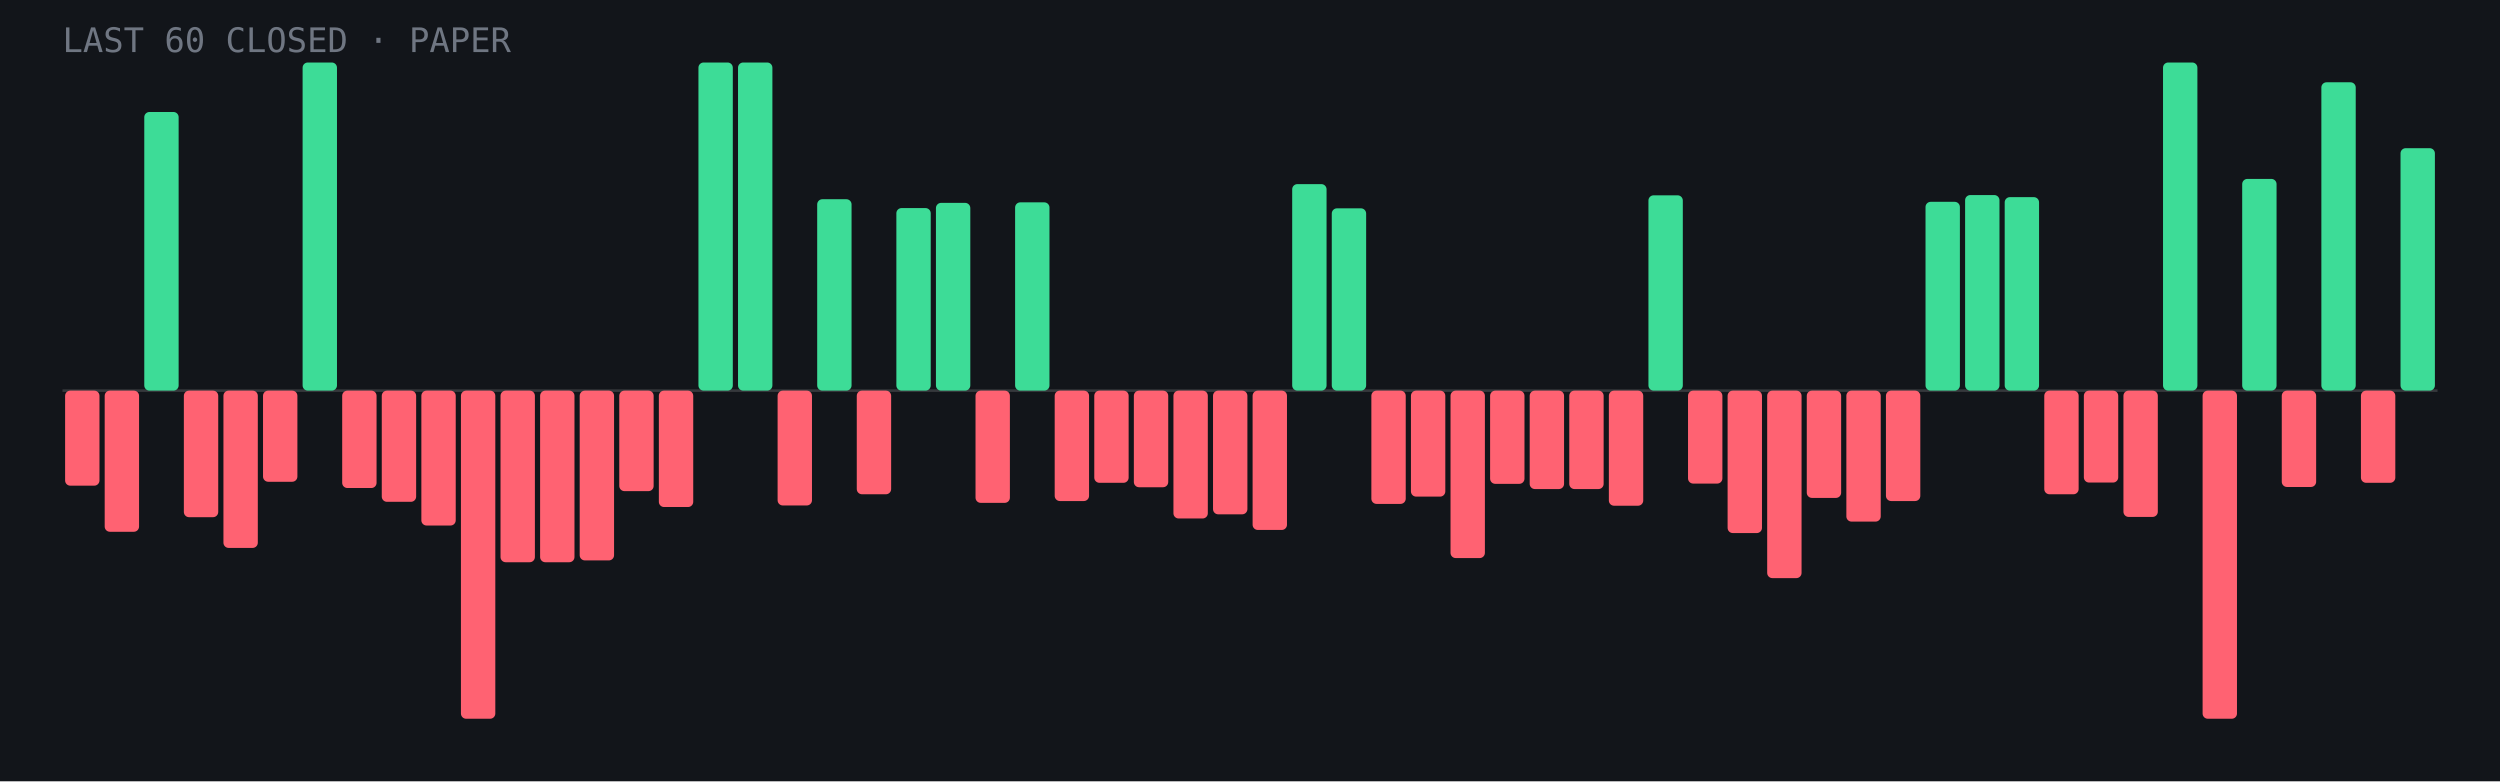
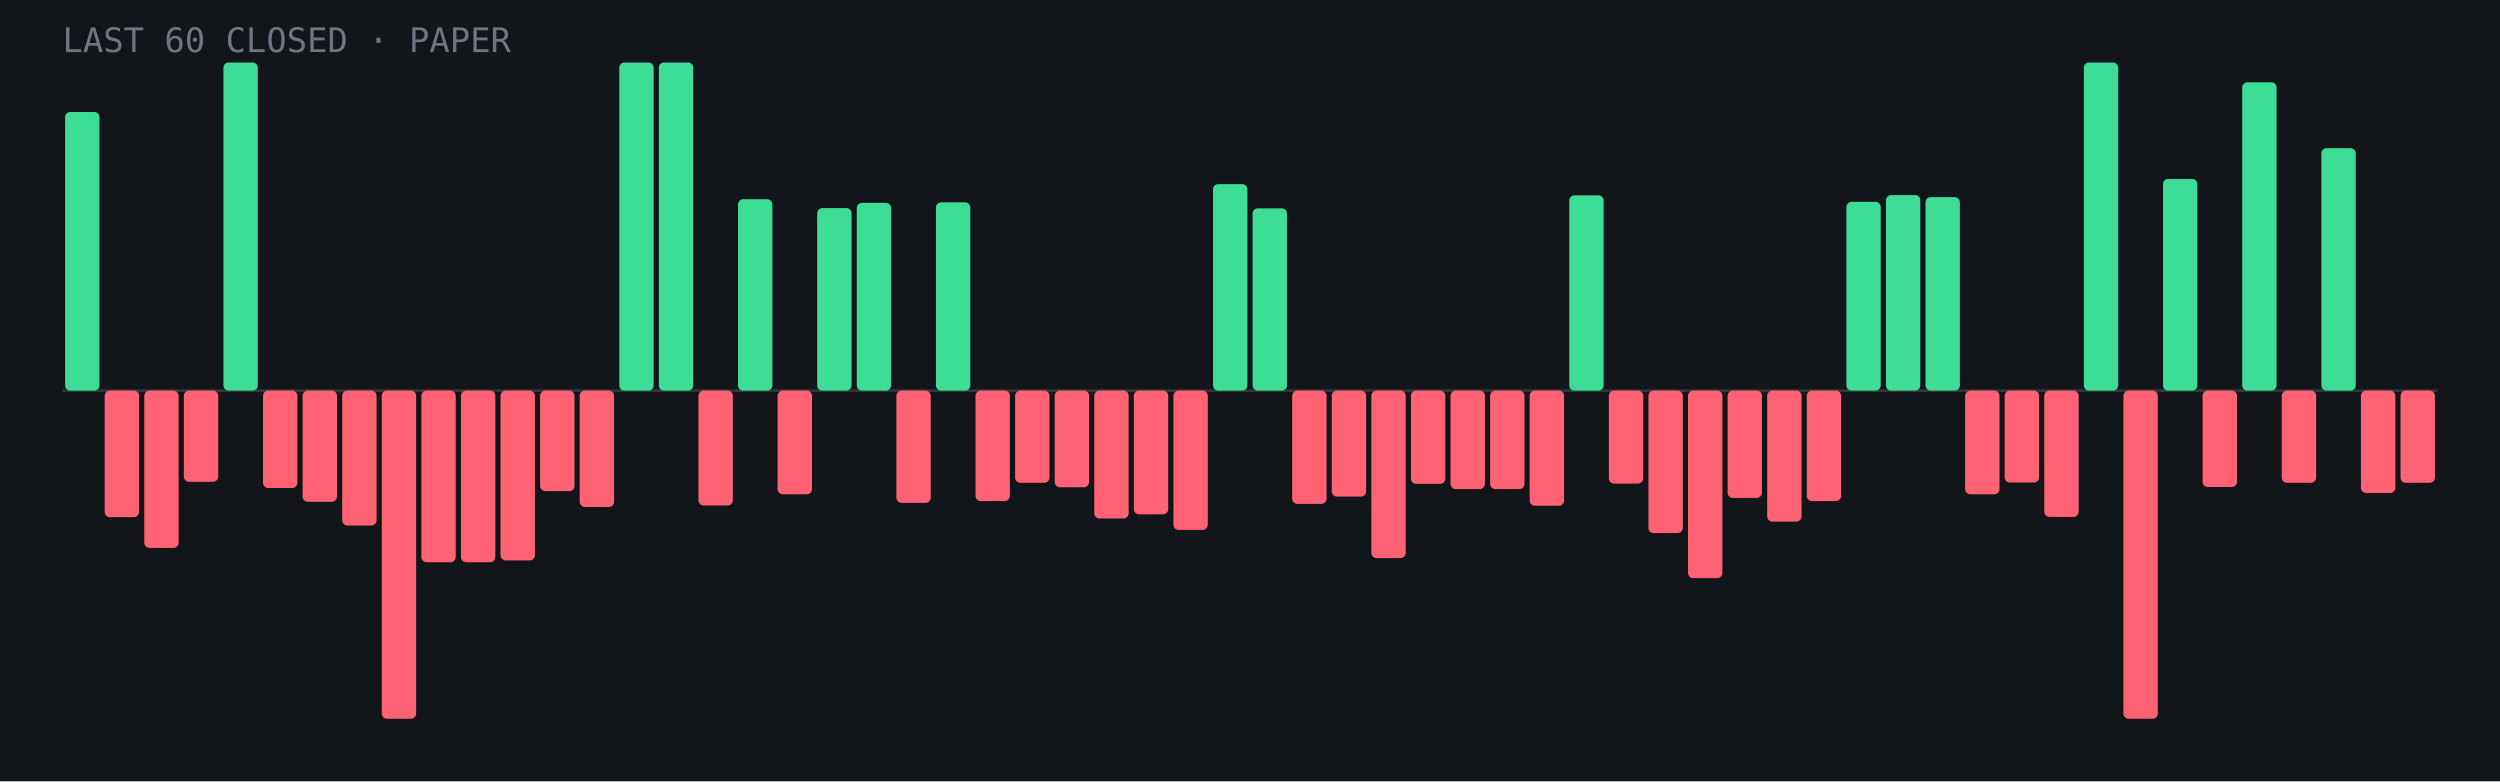
<svg xmlns="http://www.w3.org/2000/svg" viewBox="0 0 960 300" role="img" aria-label="Last 60 closed paper trades: 18 wins, 42 losses">
  <rect width="960" height="300" fill="#12151a" />
  <line x1="24" y1="150.0" x2="936" y2="150.0" stroke="#fff" stroke-opacity=".15" />
-   <rect x="25.0" y="150.0" width="13.2" height="36.5" rx="2" fill="#ff6272" />
-   <rect x="40.2" y="150.0" width="13.2" height="54.2" rx="2" fill="#ff6272" />
-   <rect x="55.4" y="43.0" width="13.2" height="107.0" rx="2" fill="#3ddc97" />
-   <rect x="70.6" y="150.0" width="13.2" height="48.6" rx="2" fill="#ff6272" />
-   <rect x="85.8" y="150.0" width="13.2" height="60.4" rx="2" fill="#ff6272" />
-   <rect x="101.0" y="150.0" width="13.2" height="35.0" rx="2" fill="#ff6272" />
-   <rect x="116.2" y="24.0" width="13.2" height="126.0" rx="2" fill="#3ddc97" />
-   <rect x="131.4" y="150.0" width="13.2" height="37.4" rx="2" fill="#ff6272" />
-   <rect x="146.6" y="150.0" width="13.2" height="42.7" rx="2" fill="#ff6272" />
-   <rect x="161.8" y="150.0" width="13.2" height="51.8" rx="2" fill="#ff6272" />
-   <rect x="177.0" y="150.0" width="13.2" height="126.0" rx="2" fill="#ff6272" />
-   <rect x="192.2" y="150.0" width="13.2" height="65.9" rx="2" fill="#ff6272" />
-   <rect x="207.4" y="150.0" width="13.2" height="65.9" rx="2" fill="#ff6272" />
-   <rect x="222.6" y="150.0" width="13.2" height="65.2" rx="2" fill="#ff6272" />
-   <rect x="237.8" y="150.0" width="13.2" height="38.6" rx="2" fill="#ff6272" />
-   <rect x="253.0" y="150.0" width="13.2" height="44.7" rx="2" fill="#ff6272" />
-   <rect x="268.2" y="24.0" width="13.2" height="126.0" rx="2" fill="#3ddc97" />
-   <rect x="283.4" y="24.0" width="13.2" height="126.0" rx="2" fill="#3ddc97" />
-   <rect x="298.6" y="150.0" width="13.2" height="44.1" rx="2" fill="#ff6272" />
-   <rect x="313.8" y="76.5" width="13.2" height="73.5" rx="2" fill="#3ddc97" />
-   <rect x="329.0" y="150.0" width="13.2" height="39.8" rx="2" fill="#ff6272" />
-   <rect x="344.2" y="79.9" width="13.2" height="70.1" rx="2" fill="#3ddc97" />
-   <rect x="359.4" y="77.9" width="13.2" height="72.1" rx="2" fill="#3ddc97" />
-   <rect x="374.6" y="150.0" width="13.2" height="43.1" rx="2" fill="#ff6272" />
-   <rect x="389.8" y="77.7" width="13.2" height="72.3" rx="2" fill="#3ddc97" />
-   <rect x="405.0" y="150.0" width="13.2" height="42.4" rx="2" fill="#ff6272" />
-   <rect x="420.2" y="150.0" width="13.2" height="35.4" rx="2" fill="#ff6272" />
-   <rect x="435.4" y="150.0" width="13.2" height="37.1" rx="2" fill="#ff6272" />
-   <rect x="450.6" y="150.0" width="13.2" height="49.1" rx="2" fill="#ff6272" />
-   <rect x="465.8" y="150.0" width="13.2" height="47.5" rx="2" fill="#ff6272" />
-   <rect x="481.0" y="150.0" width="13.2" height="53.5" rx="2" fill="#ff6272" />
-   <rect x="496.2" y="70.7" width="13.2" height="79.3" rx="2" fill="#3ddc97" />
-   <rect x="511.4" y="80.0" width="13.2" height="70.0" rx="2" fill="#3ddc97" />
-   <rect x="526.6" y="150.0" width="13.2" height="43.5" rx="2" fill="#ff6272" />
-   <rect x="541.8" y="150.0" width="13.2" height="40.7" rx="2" fill="#ff6272" />
-   <rect x="557.0" y="150.0" width="13.2" height="64.3" rx="2" fill="#ff6272" />
-   <rect x="572.2" y="150.0" width="13.2" height="35.8" rx="2" fill="#ff6272" />
-   <rect x="587.4" y="150.0" width="13.2" height="37.8" rx="2" fill="#ff6272" />
-   <rect x="602.6" y="150.0" width="13.2" height="37.8" rx="2" fill="#ff6272" />
-   <rect x="617.8" y="150.0" width="13.2" height="44.2" rx="2" fill="#ff6272" />
-   <rect x="633.0" y="75.0" width="13.2" height="75.0" rx="2" fill="#3ddc97" />
-   <rect x="648.2" y="150.0" width="13.2" height="35.7" rx="2" fill="#ff6272" />
-   <rect x="663.4" y="150.0" width="13.2" height="54.7" rx="2" fill="#ff6272" />
-   <rect x="678.6" y="150.0" width="13.2" height="72.0" rx="2" fill="#ff6272" />
-   <rect x="693.8" y="150.0" width="13.2" height="41.2" rx="2" fill="#ff6272" />
-   <rect x="709.0" y="150.0" width="13.2" height="50.3" rx="2" fill="#ff6272" />
-   <rect x="724.2" y="150.0" width="13.2" height="42.4" rx="2" fill="#ff6272" />
-   <rect x="739.4" y="77.5" width="13.2" height="72.5" rx="2" fill="#3ddc97" />
-   <rect x="754.6" y="74.9" width="13.2" height="75.1" rx="2" fill="#3ddc97" />
-   <rect x="769.8" y="75.7" width="13.2" height="74.3" rx="2" fill="#3ddc97" />
-   <rect x="785.0" y="150.0" width="13.2" height="39.8" rx="2" fill="#ff6272" />
-   <rect x="800.2" y="150.0" width="13.2" height="35.3" rx="2" fill="#ff6272" />
-   <rect x="815.4" y="150.0" width="13.2" height="48.5" rx="2" fill="#ff6272" />
-   <rect x="830.6" y="24.0" width="13.2" height="126.0" rx="2" fill="#3ddc97" />
-   <rect x="845.8" y="150.0" width="13.2" height="126.0" rx="2" fill="#ff6272" />
-   <rect x="861.0" y="68.7" width="13.2" height="81.3" rx="2" fill="#3ddc97" />
-   <rect x="876.2" y="150.0" width="13.2" height="37.0" rx="2" fill="#ff6272" />
-   <rect x="891.4" y="31.6" width="13.2" height="118.4" rx="2" fill="#3ddc97" />
-   <rect x="906.6" y="150.0" width="13.2" height="35.4" rx="2" fill="#ff6272" />
-   <rect x="921.8" y="56.9" width="13.2" height="93.1" rx="2" fill="#3ddc97" />
+   <rect x="25.0" y="43.0" width="13.2" height="107.0" rx="2" fill="#3ddc97" />
+   <rect x="40.2" y="150.0" width="13.2" height="48.6" rx="2" fill="#ff6272" />
+   <rect x="55.4" y="150.0" width="13.2" height="60.4" rx="2" fill="#ff6272" />
+   <rect x="70.6" y="150.0" width="13.2" height="35.0" rx="2" fill="#ff6272" />
+   <rect x="85.8" y="24.0" width="13.2" height="126.0" rx="2" fill="#3ddc97" />
+   <rect x="101.0" y="150.0" width="13.2" height="37.4" rx="2" fill="#ff6272" />
+   <rect x="116.2" y="150.0" width="13.2" height="42.7" rx="2" fill="#ff6272" />
+   <rect x="131.4" y="150.0" width="13.2" height="51.8" rx="2" fill="#ff6272" />
+   <rect x="146.6" y="150.0" width="13.2" height="126.0" rx="2" fill="#ff6272" />
+   <rect x="161.8" y="150.0" width="13.2" height="65.9" rx="2" fill="#ff6272" />
+   <rect x="177.0" y="150.0" width="13.2" height="65.9" rx="2" fill="#ff6272" />
+   <rect x="192.2" y="150.0" width="13.2" height="65.2" rx="2" fill="#ff6272" />
+   <rect x="207.4" y="150.0" width="13.2" height="38.6" rx="2" fill="#ff6272" />
+   <rect x="222.6" y="150.0" width="13.2" height="44.7" rx="2" fill="#ff6272" />
+   <rect x="237.8" y="24.0" width="13.2" height="126.0" rx="2" fill="#3ddc97" />
+   <rect x="253.0" y="24.0" width="13.2" height="126.0" rx="2" fill="#3ddc97" />
+   <rect x="268.2" y="150.0" width="13.2" height="44.1" rx="2" fill="#ff6272" />
+   <rect x="283.4" y="76.5" width="13.2" height="73.5" rx="2" fill="#3ddc97" />
+   <rect x="298.6" y="150.0" width="13.2" height="39.8" rx="2" fill="#ff6272" />
+   <rect x="313.8" y="79.9" width="13.2" height="70.1" rx="2" fill="#3ddc97" />
+   <rect x="329.0" y="77.9" width="13.2" height="72.1" rx="2" fill="#3ddc97" />
+   <rect x="344.2" y="150.0" width="13.2" height="43.1" rx="2" fill="#ff6272" />
+   <rect x="359.4" y="77.7" width="13.2" height="72.3" rx="2" fill="#3ddc97" />
+   <rect x="374.6" y="150.0" width="13.2" height="42.4" rx="2" fill="#ff6272" />
+   <rect x="389.8" y="150.0" width="13.2" height="35.4" rx="2" fill="#ff6272" />
+   <rect x="405.0" y="150.0" width="13.2" height="37.1" rx="2" fill="#ff6272" />
+   <rect x="420.2" y="150.0" width="13.2" height="49.1" rx="2" fill="#ff6272" />
+   <rect x="435.4" y="150.0" width="13.2" height="47.5" rx="2" fill="#ff6272" />
+   <rect x="450.6" y="150.0" width="13.2" height="53.5" rx="2" fill="#ff6272" />
+   <rect x="465.8" y="70.7" width="13.2" height="79.3" rx="2" fill="#3ddc97" />
+   <rect x="481.0" y="80.0" width="13.2" height="70.0" rx="2" fill="#3ddc97" />
+   <rect x="496.2" y="150.0" width="13.2" height="43.5" rx="2" fill="#ff6272" />
+   <rect x="511.4" y="150.0" width="13.2" height="40.7" rx="2" fill="#ff6272" />
+   <rect x="526.6" y="150.0" width="13.2" height="64.3" rx="2" fill="#ff6272" />
+   <rect x="541.8" y="150.0" width="13.2" height="35.8" rx="2" fill="#ff6272" />
+   <rect x="557.0" y="150.0" width="13.2" height="37.8" rx="2" fill="#ff6272" />
+   <rect x="572.2" y="150.0" width="13.2" height="37.8" rx="2" fill="#ff6272" />
+   <rect x="587.4" y="150.0" width="13.2" height="44.2" rx="2" fill="#ff6272" />
+   <rect x="602.6" y="75.0" width="13.2" height="75.0" rx="2" fill="#3ddc97" />
+   <rect x="617.8" y="150.0" width="13.2" height="35.7" rx="2" fill="#ff6272" />
+   <rect x="633.0" y="150.0" width="13.2" height="54.7" rx="2" fill="#ff6272" />
+   <rect x="648.2" y="150.0" width="13.2" height="72.0" rx="2" fill="#ff6272" />
+   <rect x="663.4" y="150.0" width="13.2" height="41.2" rx="2" fill="#ff6272" />
+   <rect x="678.6" y="150.0" width="13.2" height="50.3" rx="2" fill="#ff6272" />
+   <rect x="693.8" y="150.0" width="13.2" height="42.4" rx="2" fill="#ff6272" />
+   <rect x="709.0" y="77.5" width="13.2" height="72.5" rx="2" fill="#3ddc97" />
+   <rect x="724.2" y="74.9" width="13.2" height="75.1" rx="2" fill="#3ddc97" />
+   <rect x="739.4" y="75.7" width="13.2" height="74.3" rx="2" fill="#3ddc97" />
+   <rect x="754.6" y="150.0" width="13.2" height="39.8" rx="2" fill="#ff6272" />
+   <rect x="769.8" y="150.0" width="13.2" height="35.3" rx="2" fill="#ff6272" />
+   <rect x="785.0" y="150.0" width="13.2" height="48.5" rx="2" fill="#ff6272" />
+   <rect x="800.2" y="24.0" width="13.2" height="126.0" rx="2" fill="#3ddc97" />
+   <rect x="815.4" y="150.0" width="13.2" height="126.0" rx="2" fill="#ff6272" />
+   <rect x="830.6" y="68.7" width="13.2" height="81.3" rx="2" fill="#3ddc97" />
+   <rect x="845.8" y="150.0" width="13.2" height="37.0" rx="2" fill="#ff6272" />
+   <rect x="861.0" y="31.6" width="13.2" height="118.4" rx="2" fill="#3ddc97" />
+   <rect x="876.2" y="150.0" width="13.2" height="35.4" rx="2" fill="#ff6272" />
+   <rect x="891.4" y="56.9" width="13.2" height="93.1" rx="2" fill="#3ddc97" />
+   <rect x="906.6" y="150.0" width="13.2" height="39.3" rx="2" fill="#ff6272" />
+   <rect x="921.8" y="150.0" width="13.2" height="35.4" rx="2" fill="#ff6272" />
  <text x="24" y="20" font-family="JetBrains Mono,monospace" font-size="13" fill="#6f7682">LAST 60 CLOSED · PAPER</text>
</svg>
